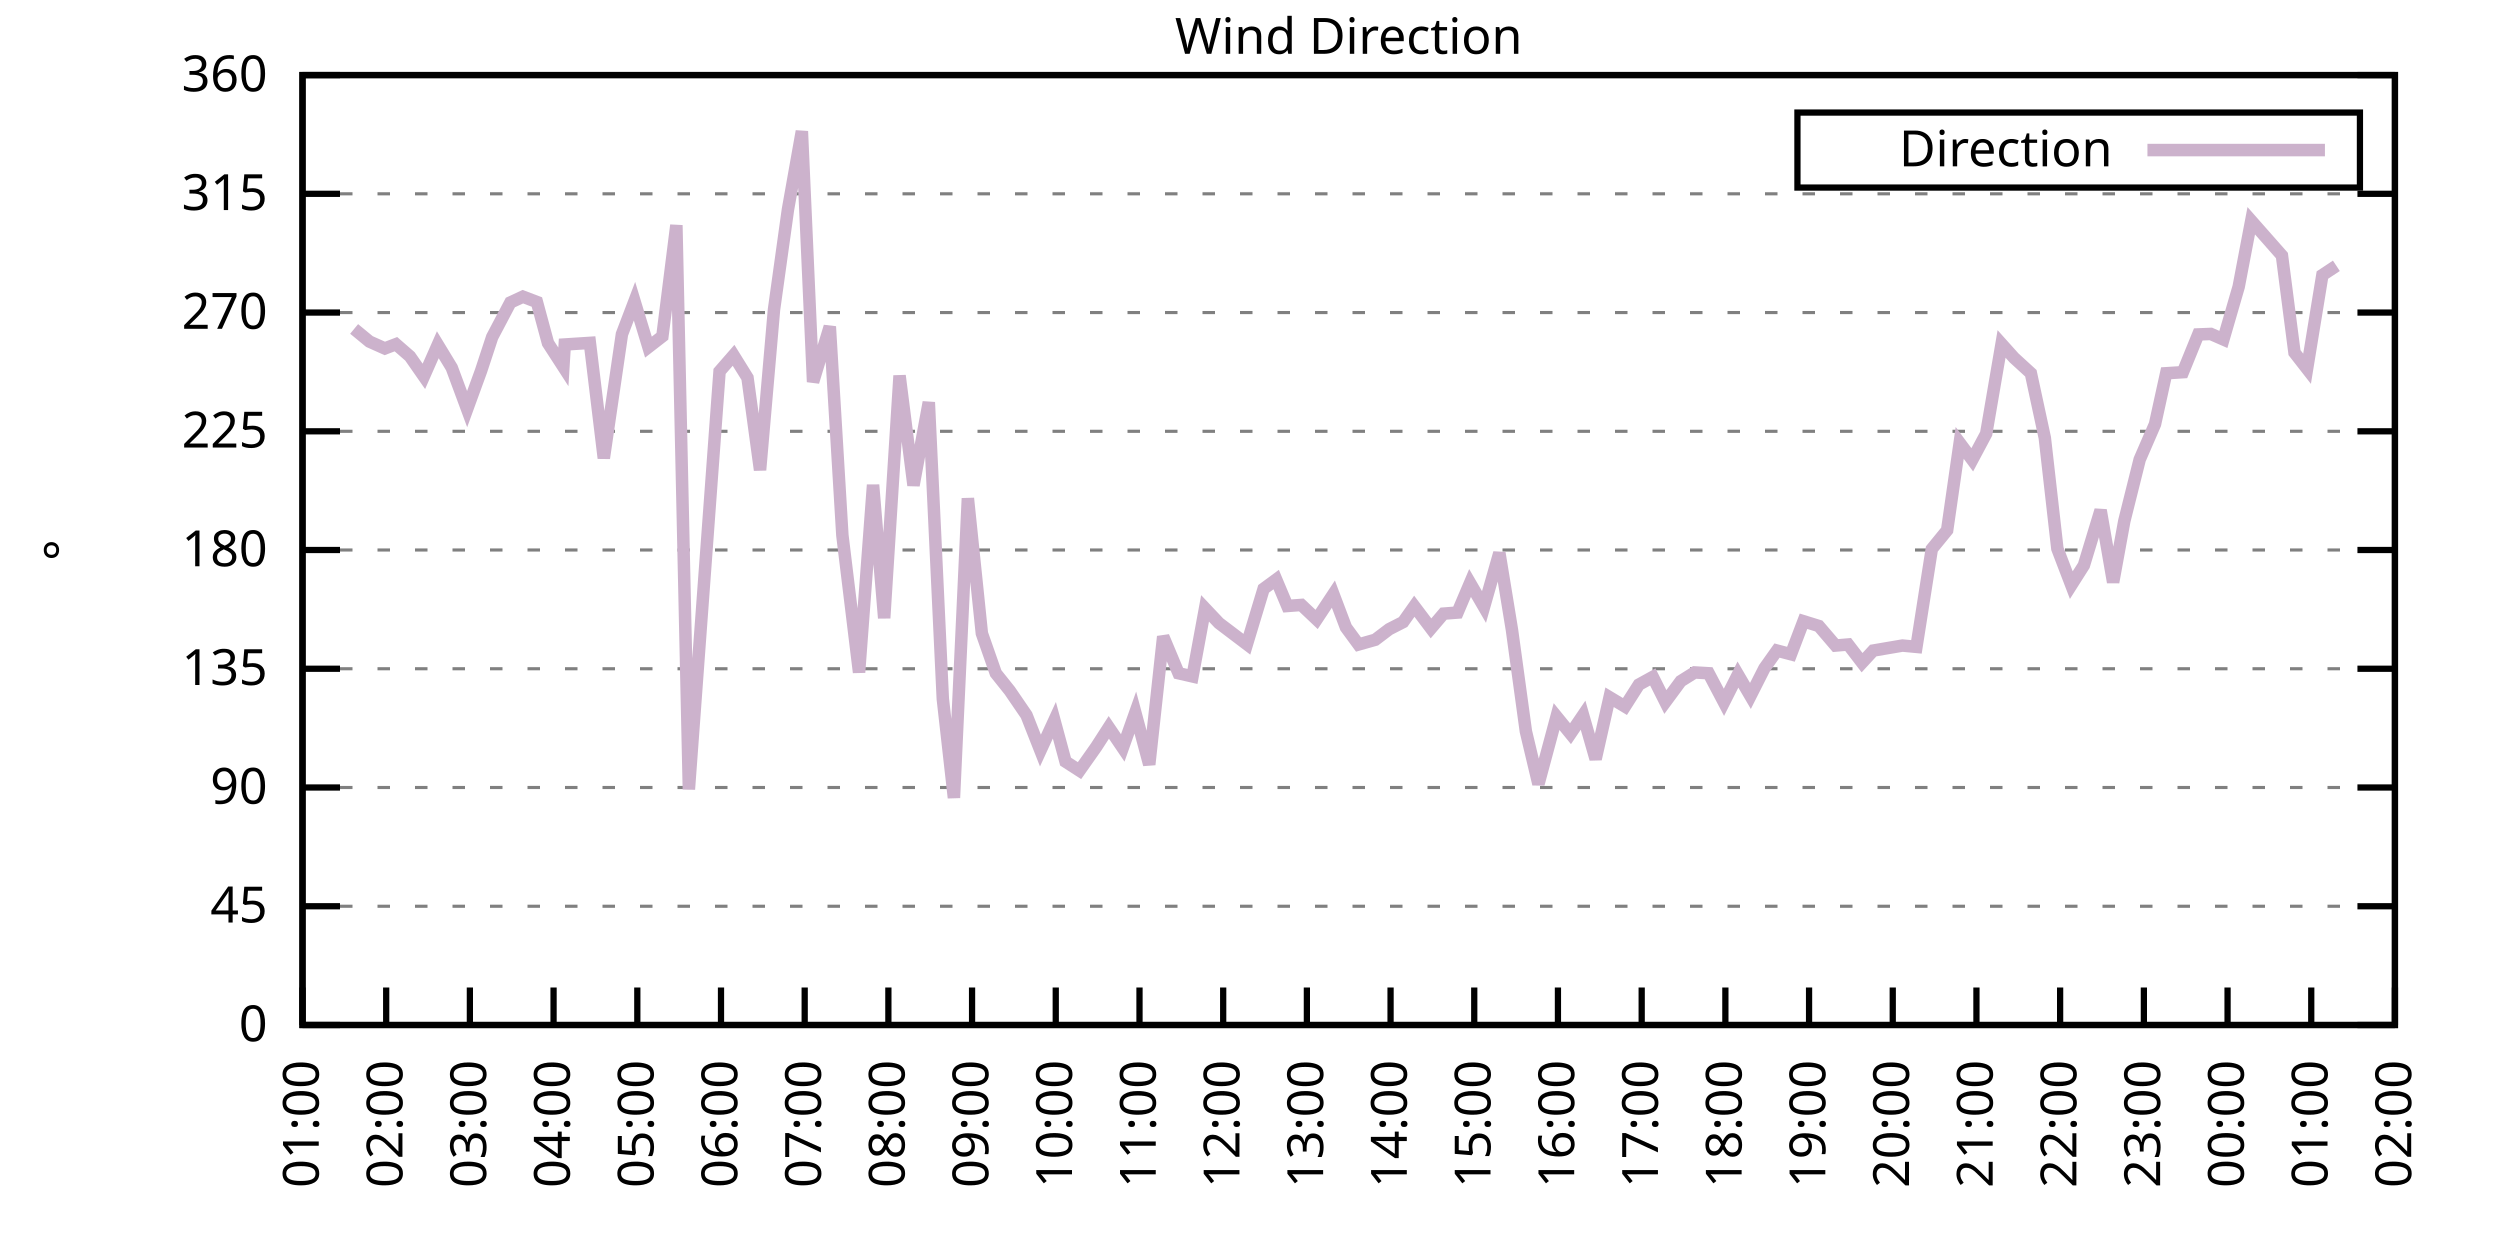
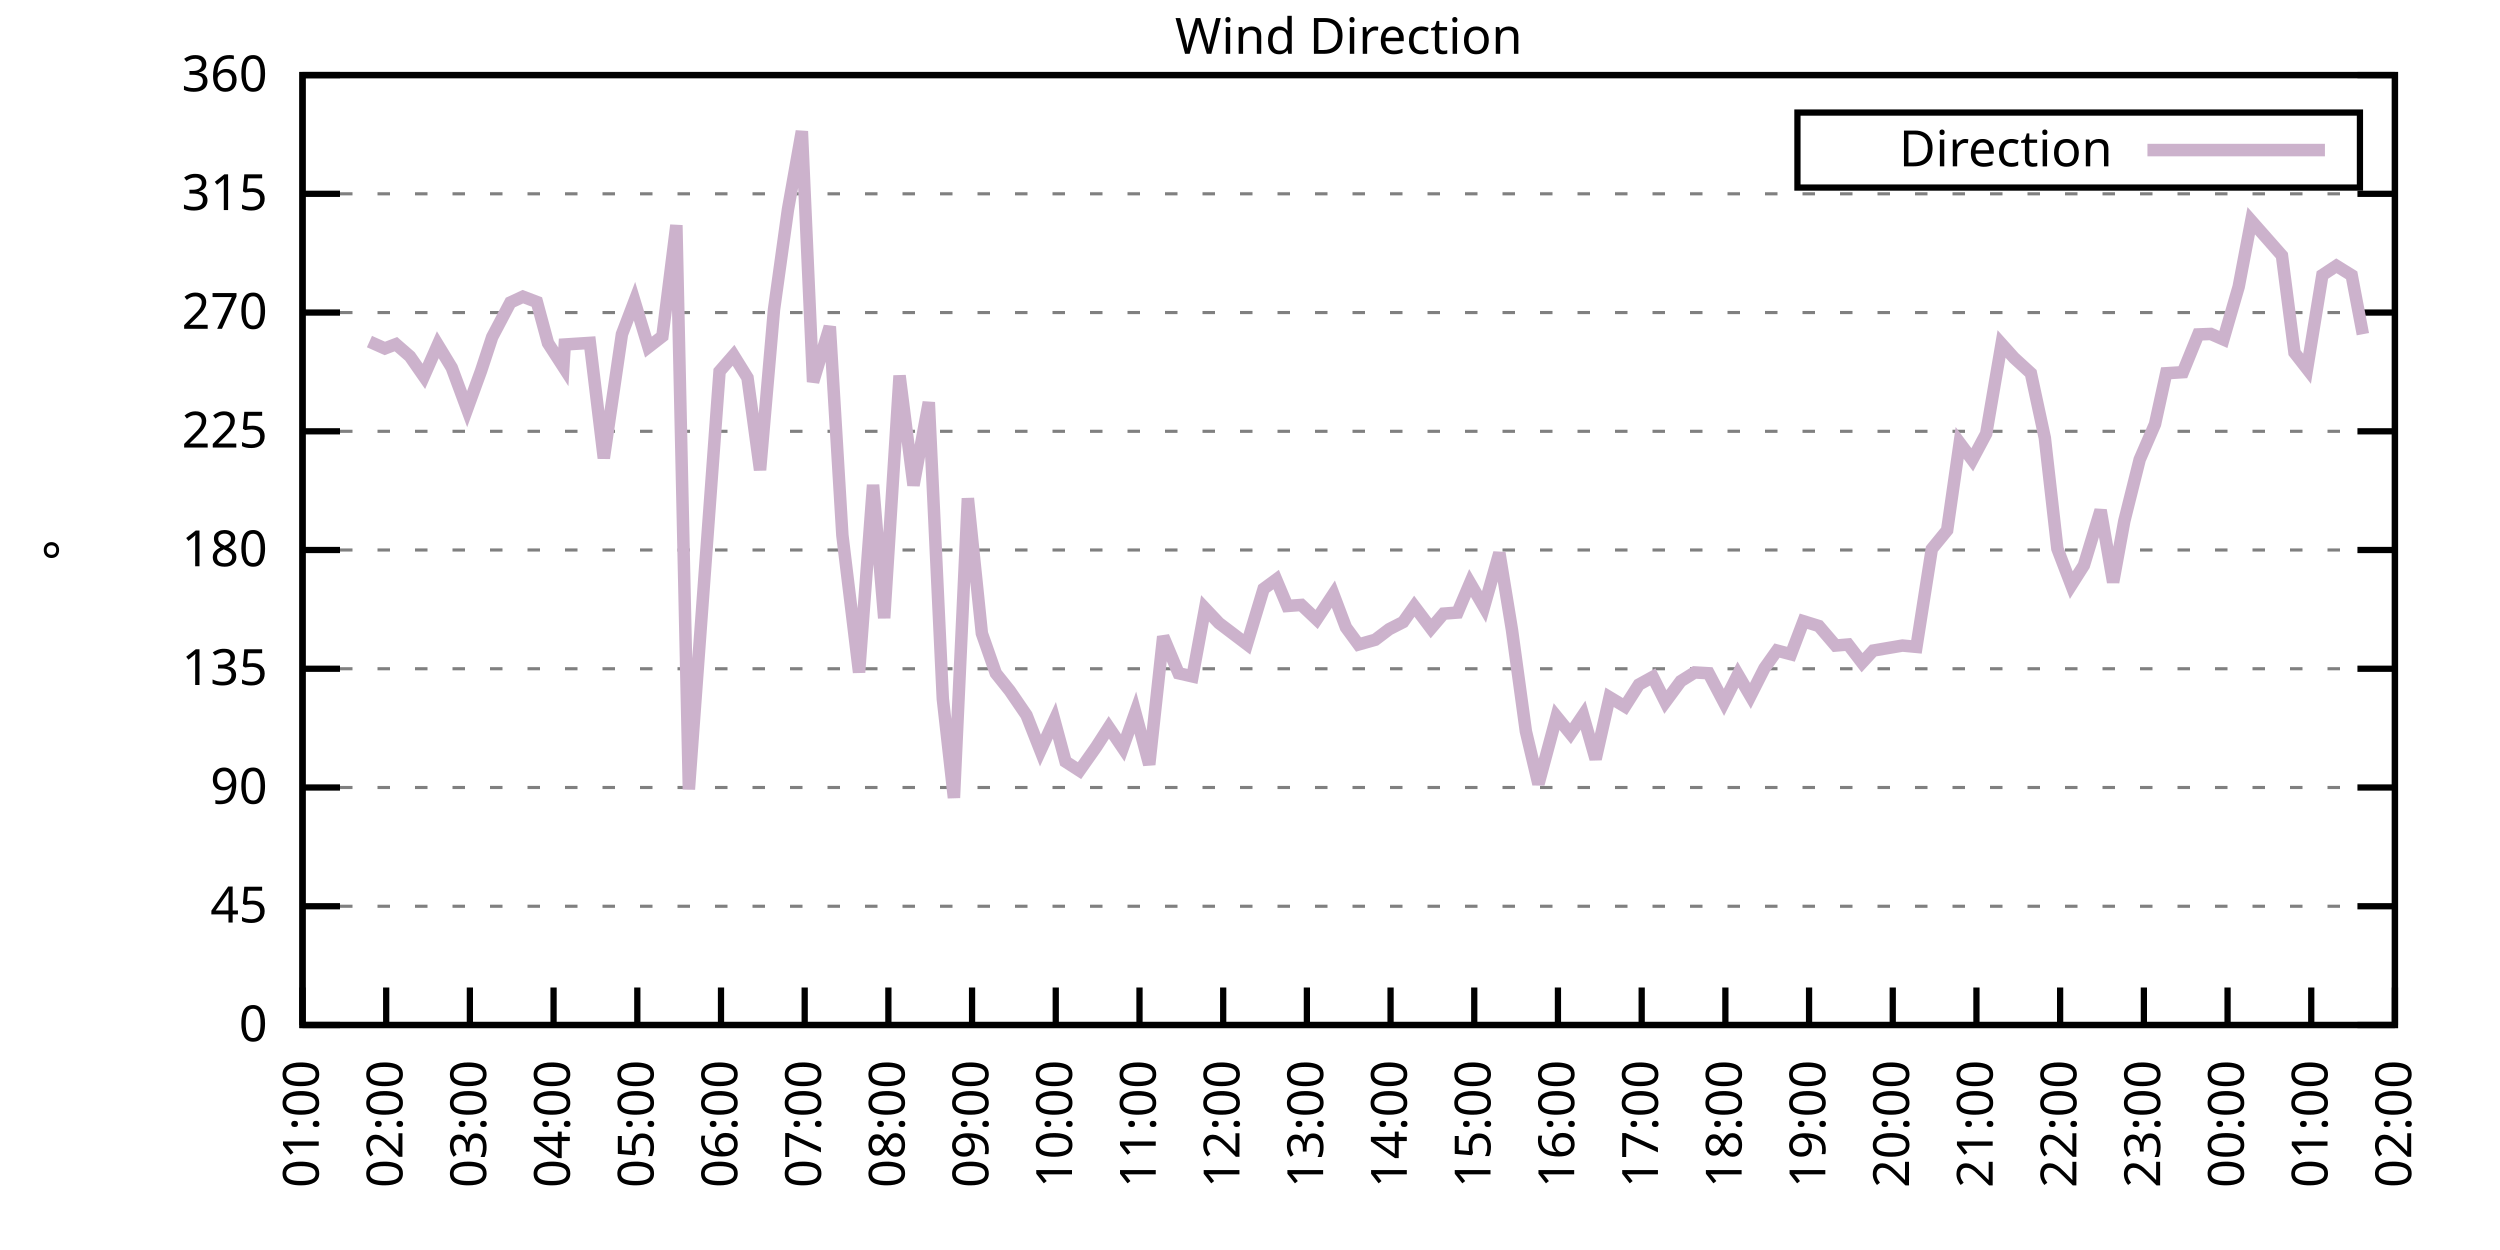
<svg xmlns="http://www.w3.org/2000/svg" xmlns:xlink="http://www.w3.org/1999/xlink" width="400" height="200" viewBox="0 0 400 200">
  <g id="gnuplot_canvas">
    <rect x="0" y="0" width="400" height="200" fill="none" />
    <defs>
      <circle id="gpDot" r="0.5" stroke-width="0.5" stroke="currentColor" />
      <path id="gpPt0" stroke-width="0.333" stroke="currentColor" d="M-1,0 h2 M0,-1 v2" />
      <path id="gpPt1" stroke-width="0.333" stroke="currentColor" d="M-1,-1 L1,1 M1,-1 L-1,1" />
      <path id="gpPt2" stroke-width="0.333" stroke="currentColor" d="M-1,0 L1,0 M0,-1 L0,1 M-1,-1 L1,1 M-1,1 L1,-1" />
      <rect id="gpPt3" stroke-width="0.333" stroke="currentColor" x="-1" y="-1" width="2" height="2" />
      <rect id="gpPt4" stroke-width="0.333" stroke="currentColor" fill="currentColor" x="-1" y="-1" width="2" height="2" />
      <circle id="gpPt5" stroke-width="0.333" stroke="currentColor" cx="0" cy="0" r="1" />
      <use xlink:href="#gpPt5" id="gpPt6" fill="currentColor" stroke="none" />
      <path id="gpPt7" stroke-width="0.333" stroke="currentColor" d="M0,-1.33 L-1.33,0.67 L1.33,0.67 z" />
      <use xlink:href="#gpPt7" id="gpPt8" fill="currentColor" stroke="none" />
      <use xlink:href="#gpPt7" id="gpPt9" stroke="currentColor" transform="rotate(180)" />
      <use xlink:href="#gpPt9" id="gpPt10" fill="currentColor" stroke="none" />
      <use xlink:href="#gpPt3" id="gpPt11" stroke="currentColor" transform="rotate(45)" />
      <use xlink:href="#gpPt11" id="gpPt12" fill="currentColor" stroke="none" />
      <path id="gpPt13" stroke-width="0.333" stroke="currentColor" d="M0,1.330 L1.265,0.411 L0.782,-1.067 L-0.782,-1.076 L-1.265,0.411 z" />
      <use xlink:href="#gpPt13" id="gpPt14" fill="currentColor" stroke="none" />
      <filter id="textbox" filterUnits="objectBoundingBox" x="0" y="0" height="1" width="1">
        <feFlood flood-color="white" flood-opacity="1" result="bgnd" />
        <feComposite in="SourceGraphic" in2="bgnd" operator="atop" />
      </filter>
      <filter id="greybox" filterUnits="objectBoundingBox" x="0" y="0" height="1" width="1">
        <feFlood flood-color="lightgrey" flood-opacity="1" result="grey" />
        <feComposite in="SourceGraphic" in2="grey" operator="atop" />
      </filter>
    </defs>
    <g fill="none" color="white" stroke="currentColor" stroke-width="1.00" stroke-linecap="butt" stroke-linejoin="miter">
</g>
    <g fill="none" color="black" stroke="currentColor" stroke-width="1.00" stroke-linecap="butt" stroke-linejoin="miter">
      <g stroke="none" shape-rendering="crispEdges">
        <polygon fill="rgb(255, 255, 255)" points="48.40,164.00 383.18,164.00 383.18,12.02 48.40,12.02 " />
      </g>
    </g>
    <g fill="none" color="black" stroke="currentColor" stroke-width="1.00" stroke-linecap="butt" stroke-linejoin="miter">
</g>
    <g fill="none" color="black" stroke="black" stroke-width="0.50" stroke-linecap="butt" stroke-linejoin="miter">
</g>
    <g fill="none" color="gray" stroke="currentColor" stroke-width="0.50" stroke-linecap="butt" stroke-linejoin="miter">
      <path stroke="gray" stroke-dasharray="2,4" class="gridline" d="M48.40,164.00 L383.19,164.00  " />
    </g>
    <g fill="none" color="gray" stroke="gray" stroke-width="1.00" stroke-linecap="butt" stroke-linejoin="miter">
</g>
    <g fill="none" color="black" stroke="currentColor" stroke-width="1.00" stroke-linecap="butt" stroke-linejoin="miter">
      <path stroke="black" d="M48.40,164.00 L54.40,164.00 M383.19,164.00 L377.19,164.00  " />
      <g transform="translate(42.80,166.60)" stroke="none" fill="black" font-family="Sans" font-size="8.00" text-anchor="end">
        <text>
          <tspan font-family="Sans"> 0</tspan>
        </text>
      </g>
    </g>
    <g fill="none" color="black" stroke="currentColor" stroke-width="1.00" stroke-linecap="butt" stroke-linejoin="miter">
</g>
    <g fill="none" color="black" stroke="black" stroke-width="0.50" stroke-linecap="butt" stroke-linejoin="miter">
</g>
    <g fill="none" color="gray" stroke="currentColor" stroke-width="0.50" stroke-linecap="butt" stroke-linejoin="miter">
      <path stroke="gray" stroke-dasharray="2,4" class="gridline" d="M48.40,145.00 L383.19,145.00  " />
    </g>
    <g fill="none" color="gray" stroke="gray" stroke-width="1.00" stroke-linecap="butt" stroke-linejoin="miter">
</g>
    <g fill="none" color="black" stroke="currentColor" stroke-width="1.00" stroke-linecap="butt" stroke-linejoin="miter">
      <path stroke="black" d="M48.40,145.00 L54.40,145.00 M383.19,145.00 L377.19,145.00  " />
      <g transform="translate(42.80,147.60)" stroke="none" fill="black" font-family="Sans" font-size="8.00" text-anchor="end">
        <text>
          <tspan font-family="Sans"> 45</tspan>
        </text>
      </g>
    </g>
    <g fill="none" color="black" stroke="currentColor" stroke-width="1.00" stroke-linecap="butt" stroke-linejoin="miter">
</g>
    <g fill="none" color="black" stroke="black" stroke-width="0.50" stroke-linecap="butt" stroke-linejoin="miter">
</g>
    <g fill="none" color="gray" stroke="currentColor" stroke-width="0.50" stroke-linecap="butt" stroke-linejoin="miter">
      <path stroke="gray" stroke-dasharray="2,4" class="gridline" d="M48.40,126.00 L383.19,126.00  " />
    </g>
    <g fill="none" color="gray" stroke="gray" stroke-width="1.00" stroke-linecap="butt" stroke-linejoin="miter">
</g>
    <g fill="none" color="black" stroke="currentColor" stroke-width="1.00" stroke-linecap="butt" stroke-linejoin="miter">
      <path stroke="black" d="M48.40,126.00 L54.40,126.00 M383.19,126.00 L377.19,126.00  " />
      <g transform="translate(42.80,128.60)" stroke="none" fill="black" font-family="Sans" font-size="8.00" text-anchor="end">
        <text>
          <tspan font-family="Sans"> 90</tspan>
        </text>
      </g>
    </g>
    <g fill="none" color="black" stroke="currentColor" stroke-width="1.00" stroke-linecap="butt" stroke-linejoin="miter">
</g>
    <g fill="none" color="black" stroke="black" stroke-width="0.50" stroke-linecap="butt" stroke-linejoin="miter">
</g>
    <g fill="none" color="gray" stroke="currentColor" stroke-width="0.50" stroke-linecap="butt" stroke-linejoin="miter">
      <path stroke="gray" stroke-dasharray="2,4" class="gridline" d="M48.40,107.00 L383.19,107.00  " />
    </g>
    <g fill="none" color="gray" stroke="gray" stroke-width="1.00" stroke-linecap="butt" stroke-linejoin="miter">
</g>
    <g fill="none" color="black" stroke="currentColor" stroke-width="1.00" stroke-linecap="butt" stroke-linejoin="miter">
      <path stroke="black" d="M48.40,107.00 L54.40,107.00 M383.19,107.00 L377.19,107.00  " />
      <g transform="translate(42.80,109.60)" stroke="none" fill="black" font-family="Sans" font-size="8.00" text-anchor="end">
        <text>
          <tspan font-family="Sans"> 135</tspan>
        </text>
      </g>
    </g>
    <g fill="none" color="black" stroke="currentColor" stroke-width="1.00" stroke-linecap="butt" stroke-linejoin="miter">
</g>
    <g fill="none" color="black" stroke="black" stroke-width="0.50" stroke-linecap="butt" stroke-linejoin="miter">
</g>
    <g fill="none" color="gray" stroke="currentColor" stroke-width="0.50" stroke-linecap="butt" stroke-linejoin="miter">
      <path stroke="gray" stroke-dasharray="2,4" class="gridline" d="M48.40,88.00 L383.19,88.00  " />
    </g>
    <g fill="none" color="gray" stroke="gray" stroke-width="1.00" stroke-linecap="butt" stroke-linejoin="miter">
</g>
    <g fill="none" color="black" stroke="currentColor" stroke-width="1.00" stroke-linecap="butt" stroke-linejoin="miter">
      <path stroke="black" d="M48.40,88.00 L54.40,88.00 M383.19,88.00 L377.19,88.00  " />
      <g transform="translate(42.80,90.60)" stroke="none" fill="black" font-family="Sans" font-size="8.00" text-anchor="end">
        <text>
          <tspan font-family="Sans"> 180</tspan>
        </text>
      </g>
    </g>
    <g fill="none" color="black" stroke="currentColor" stroke-width="1.00" stroke-linecap="butt" stroke-linejoin="miter">
</g>
    <g fill="none" color="black" stroke="black" stroke-width="0.50" stroke-linecap="butt" stroke-linejoin="miter">
</g>
    <g fill="none" color="gray" stroke="currentColor" stroke-width="0.50" stroke-linecap="butt" stroke-linejoin="miter">
      <path stroke="gray" stroke-dasharray="2,4" class="gridline" d="M48.40,69.01 L383.19,69.01  " />
    </g>
    <g fill="none" color="gray" stroke="gray" stroke-width="1.00" stroke-linecap="butt" stroke-linejoin="miter">
</g>
    <g fill="none" color="black" stroke="currentColor" stroke-width="1.00" stroke-linecap="butt" stroke-linejoin="miter">
      <path stroke="black" d="M48.40,69.01 L54.40,69.01 M383.19,69.01 L377.19,69.01  " />
      <g transform="translate(42.80,71.61)" stroke="none" fill="black" font-family="Sans" font-size="8.00" text-anchor="end">
        <text>
          <tspan font-family="Sans"> 225</tspan>
        </text>
      </g>
    </g>
    <g fill="none" color="black" stroke="currentColor" stroke-width="1.00" stroke-linecap="butt" stroke-linejoin="miter">
</g>
    <g fill="none" color="black" stroke="black" stroke-width="0.50" stroke-linecap="butt" stroke-linejoin="miter">
</g>
    <g fill="none" color="gray" stroke="currentColor" stroke-width="0.50" stroke-linecap="butt" stroke-linejoin="miter">
      <path stroke="gray" stroke-dasharray="2,4" class="gridline" d="M48.40,50.01 L383.19,50.01  " />
    </g>
    <g fill="none" color="gray" stroke="gray" stroke-width="1.00" stroke-linecap="butt" stroke-linejoin="miter">
</g>
    <g fill="none" color="black" stroke="currentColor" stroke-width="1.00" stroke-linecap="butt" stroke-linejoin="miter">
      <path stroke="black" d="M48.40,50.01 L54.40,50.01 M383.19,50.01 L377.19,50.01  " />
      <g transform="translate(42.80,52.61)" stroke="none" fill="black" font-family="Sans" font-size="8.00" text-anchor="end">
        <text>
          <tspan font-family="Sans"> 270</tspan>
        </text>
      </g>
    </g>
    <g fill="none" color="black" stroke="currentColor" stroke-width="1.00" stroke-linecap="butt" stroke-linejoin="miter">
</g>
    <g fill="none" color="black" stroke="black" stroke-width="0.50" stroke-linecap="butt" stroke-linejoin="miter">
</g>
    <g fill="none" color="gray" stroke="currentColor" stroke-width="0.50" stroke-linecap="butt" stroke-linejoin="miter">
      <path stroke="gray" stroke-dasharray="2,4" class="gridline" d="M48.40,31.01 L383.19,31.01  " />
    </g>
    <g fill="none" color="gray" stroke="gray" stroke-width="1.00" stroke-linecap="butt" stroke-linejoin="miter">
</g>
    <g fill="none" color="black" stroke="currentColor" stroke-width="1.00" stroke-linecap="butt" stroke-linejoin="miter">
      <path stroke="black" d="M48.40,31.01 L54.40,31.01 M383.19,31.01 L377.19,31.01  " />
      <g transform="translate(42.80,33.61)" stroke="none" fill="black" font-family="Sans" font-size="8.00" text-anchor="end">
        <text>
          <tspan font-family="Sans"> 315</tspan>
        </text>
      </g>
    </g>
    <g fill="none" color="black" stroke="currentColor" stroke-width="1.00" stroke-linecap="butt" stroke-linejoin="miter">
</g>
    <g fill="none" color="black" stroke="black" stroke-width="0.50" stroke-linecap="butt" stroke-linejoin="miter">
</g>
    <g fill="none" color="gray" stroke="currentColor" stroke-width="0.50" stroke-linecap="butt" stroke-linejoin="miter">
      <path stroke="gray" stroke-dasharray="2,4" class="gridline" d="M48.40,12.01 L383.19,12.01  " />
    </g>
    <g fill="none" color="gray" stroke="gray" stroke-width="1.00" stroke-linecap="butt" stroke-linejoin="miter">
</g>
    <g fill="none" color="black" stroke="currentColor" stroke-width="1.00" stroke-linecap="butt" stroke-linejoin="miter">
      <path stroke="black" d="M48.40,12.01 L54.40,12.01 M383.19,12.01 L377.19,12.01  " />
      <g transform="translate(42.80,14.61)" stroke="none" fill="black" font-family="Sans" font-size="8.00" text-anchor="end">
        <text>
          <tspan font-family="Sans"> 360</tspan>
        </text>
      </g>
    </g>
    <g fill="none" color="black" stroke="currentColor" stroke-width="1.00" stroke-linecap="butt" stroke-linejoin="miter">
      <path stroke="black" d="M48.40,164.00 L48.40,158.00  " />
      <g transform="translate(51.00,169.60) rotate(270.00)" stroke="none" fill="black" font-family="Sans" font-size="8.00" text-anchor="end">
        <text>
          <tspan font-family="Sans">01:00</tspan>
        </text>
      </g>
    </g>
    <g fill="none" color="black" stroke="currentColor" stroke-width="1.00" stroke-linecap="butt" stroke-linejoin="miter">
      <path stroke="black" d="M61.79,164.00 L61.79,158.00  " />
      <g transform="translate(64.39,169.60) rotate(270.00)" stroke="none" fill="black" font-family="Sans" font-size="8.00" text-anchor="end">
        <text>
          <tspan font-family="Sans">02:00</tspan>
        </text>
      </g>
    </g>
    <g fill="none" color="black" stroke="currentColor" stroke-width="1.00" stroke-linecap="butt" stroke-linejoin="miter">
      <path stroke="black" d="M75.18,164.00 L75.18,158.00  " />
      <g transform="translate(77.78,169.60) rotate(270.00)" stroke="none" fill="black" font-family="Sans" font-size="8.00" text-anchor="end">
        <text>
          <tspan font-family="Sans">03:00</tspan>
        </text>
      </g>
    </g>
    <g fill="none" color="black" stroke="currentColor" stroke-width="1.00" stroke-linecap="butt" stroke-linejoin="miter">
      <path stroke="black" d="M88.57,164.00 L88.57,158.00  " />
      <g transform="translate(91.17,169.60) rotate(270.00)" stroke="none" fill="black" font-family="Sans" font-size="8.00" text-anchor="end">
        <text>
          <tspan font-family="Sans">04:00</tspan>
        </text>
      </g>
    </g>
    <g fill="none" color="black" stroke="currentColor" stroke-width="1.00" stroke-linecap="butt" stroke-linejoin="miter">
      <path stroke="black" d="M101.97,164.00 L101.97,158.00  " />
      <g transform="translate(104.57,169.60) rotate(270.00)" stroke="none" fill="black" font-family="Sans" font-size="8.00" text-anchor="end">
        <text>
          <tspan font-family="Sans">05:00</tspan>
        </text>
      </g>
    </g>
    <g fill="none" color="black" stroke="currentColor" stroke-width="1.00" stroke-linecap="butt" stroke-linejoin="miter">
      <path stroke="black" d="M115.36,164.00 L115.36,158.00  " />
      <g transform="translate(117.96,169.60) rotate(270.00)" stroke="none" fill="black" font-family="Sans" font-size="8.00" text-anchor="end">
        <text>
          <tspan font-family="Sans">06:00</tspan>
        </text>
      </g>
    </g>
    <g fill="none" color="black" stroke="currentColor" stroke-width="1.00" stroke-linecap="butt" stroke-linejoin="miter">
      <path stroke="black" d="M128.75,164.00 L128.75,158.00  " />
      <g transform="translate(131.35,169.60) rotate(270.00)" stroke="none" fill="black" font-family="Sans" font-size="8.00" text-anchor="end">
        <text>
          <tspan font-family="Sans">07:00</tspan>
        </text>
      </g>
    </g>
    <g fill="none" color="black" stroke="currentColor" stroke-width="1.00" stroke-linecap="butt" stroke-linejoin="miter">
      <path stroke="black" d="M142.14,164.00 L142.14,158.00  " />
      <g transform="translate(144.74,169.60) rotate(270.00)" stroke="none" fill="black" font-family="Sans" font-size="8.00" text-anchor="end">
        <text>
          <tspan font-family="Sans">08:00</tspan>
        </text>
      </g>
    </g>
    <g fill="none" color="black" stroke="currentColor" stroke-width="1.00" stroke-linecap="butt" stroke-linejoin="miter">
      <path stroke="black" d="M155.53,164.00 L155.53,158.00  " />
      <g transform="translate(158.13,169.60) rotate(270.00)" stroke="none" fill="black" font-family="Sans" font-size="8.00" text-anchor="end">
        <text>
          <tspan font-family="Sans">09:00</tspan>
        </text>
      </g>
    </g>
    <g fill="none" color="black" stroke="currentColor" stroke-width="1.00" stroke-linecap="butt" stroke-linejoin="miter">
      <path stroke="black" d="M168.92,164.00 L168.92,158.00  " />
      <g transform="translate(171.52,169.60) rotate(270.00)" stroke="none" fill="black" font-family="Sans" font-size="8.00" text-anchor="end">
        <text>
          <tspan font-family="Sans">10:00</tspan>
        </text>
      </g>
    </g>
    <g fill="none" color="black" stroke="currentColor" stroke-width="1.00" stroke-linecap="butt" stroke-linejoin="miter">
      <path stroke="black" d="M182.32,164.00 L182.32,158.00  " />
      <g transform="translate(184.92,169.60) rotate(270.00)" stroke="none" fill="black" font-family="Sans" font-size="8.00" text-anchor="end">
        <text>
          <tspan font-family="Sans">11:00</tspan>
        </text>
      </g>
    </g>
    <g fill="none" color="black" stroke="currentColor" stroke-width="1.00" stroke-linecap="butt" stroke-linejoin="miter">
      <path stroke="black" d="M195.71,164.00 L195.71,158.00  " />
      <g transform="translate(198.31,169.60) rotate(270.00)" stroke="none" fill="black" font-family="Sans" font-size="8.00" text-anchor="end">
        <text>
          <tspan font-family="Sans">12:00</tspan>
        </text>
      </g>
    </g>
    <g fill="none" color="black" stroke="currentColor" stroke-width="1.00" stroke-linecap="butt" stroke-linejoin="miter">
      <path stroke="black" d="M209.10,164.00 L209.10,158.00  " />
      <g transform="translate(211.70,169.60) rotate(270.00)" stroke="none" fill="black" font-family="Sans" font-size="8.00" text-anchor="end">
        <text>
          <tspan font-family="Sans">13:00</tspan>
        </text>
      </g>
    </g>
    <g fill="none" color="black" stroke="currentColor" stroke-width="1.00" stroke-linecap="butt" stroke-linejoin="miter">
      <path stroke="black" d="M222.49,164.00 L222.49,158.00  " />
      <g transform="translate(225.09,169.60) rotate(270.00)" stroke="none" fill="black" font-family="Sans" font-size="8.00" text-anchor="end">
        <text>
          <tspan font-family="Sans">14:00</tspan>
        </text>
      </g>
    </g>
    <g fill="none" color="black" stroke="currentColor" stroke-width="1.00" stroke-linecap="butt" stroke-linejoin="miter">
      <path stroke="black" d="M235.88,164.00 L235.88,158.00  " />
      <g transform="translate(238.48,169.60) rotate(270.00)" stroke="none" fill="black" font-family="Sans" font-size="8.00" text-anchor="end">
        <text>
          <tspan font-family="Sans">15:00</tspan>
        </text>
      </g>
    </g>
    <g fill="none" color="black" stroke="currentColor" stroke-width="1.00" stroke-linecap="butt" stroke-linejoin="miter">
      <path stroke="black" d="M249.27,164.00 L249.27,158.00  " />
      <g transform="translate(251.87,169.60) rotate(270.00)" stroke="none" fill="black" font-family="Sans" font-size="8.00" text-anchor="end">
        <text>
          <tspan font-family="Sans">16:00</tspan>
        </text>
      </g>
    </g>
    <g fill="none" color="black" stroke="currentColor" stroke-width="1.00" stroke-linecap="butt" stroke-linejoin="miter">
      <path stroke="black" d="M262.67,164.00 L262.67,158.00  " />
      <g transform="translate(265.27,169.60) rotate(270.00)" stroke="none" fill="black" font-family="Sans" font-size="8.00" text-anchor="end">
        <text>
          <tspan font-family="Sans">17:00</tspan>
        </text>
      </g>
    </g>
    <g fill="none" color="black" stroke="currentColor" stroke-width="1.00" stroke-linecap="butt" stroke-linejoin="miter">
      <path stroke="black" d="M276.06,164.00 L276.06,158.00  " />
      <g transform="translate(278.66,169.60) rotate(270.00)" stroke="none" fill="black" font-family="Sans" font-size="8.00" text-anchor="end">
        <text>
          <tspan font-family="Sans">18:00</tspan>
        </text>
      </g>
    </g>
    <g fill="none" color="black" stroke="currentColor" stroke-width="1.00" stroke-linecap="butt" stroke-linejoin="miter">
      <path stroke="black" d="M289.45,164.00 L289.45,158.00  " />
      <g transform="translate(292.05,169.60) rotate(270.00)" stroke="none" fill="black" font-family="Sans" font-size="8.00" text-anchor="end">
        <text>
          <tspan font-family="Sans">19:00</tspan>
        </text>
      </g>
    </g>
    <g fill="none" color="black" stroke="currentColor" stroke-width="1.00" stroke-linecap="butt" stroke-linejoin="miter">
      <path stroke="black" d="M302.84,164.00 L302.84,158.00  " />
      <g transform="translate(305.44,169.60) rotate(270.00)" stroke="none" fill="black" font-family="Sans" font-size="8.00" text-anchor="end">
        <text>
          <tspan font-family="Sans">20:00</tspan>
        </text>
      </g>
    </g>
    <g fill="none" color="black" stroke="currentColor" stroke-width="1.00" stroke-linecap="butt" stroke-linejoin="miter">
      <path stroke="black" d="M316.23,164.00 L316.23,158.00  " />
      <g transform="translate(318.83,169.60) rotate(270.00)" stroke="none" fill="black" font-family="Sans" font-size="8.00" text-anchor="end">
        <text>
          <tspan font-family="Sans">21:00</tspan>
        </text>
      </g>
    </g>
    <g fill="none" color="black" stroke="currentColor" stroke-width="1.00" stroke-linecap="butt" stroke-linejoin="miter">
      <path stroke="black" d="M329.62,164.00 L329.62,158.00  " />
      <g transform="translate(332.22,169.60) rotate(270.00)" stroke="none" fill="black" font-family="Sans" font-size="8.00" text-anchor="end">
        <text>
          <tspan font-family="Sans">22:00</tspan>
        </text>
      </g>
    </g>
    <g fill="none" color="black" stroke="currentColor" stroke-width="1.00" stroke-linecap="butt" stroke-linejoin="miter">
      <path stroke="black" d="M343.02,164.00 L343.02,158.00  " />
      <g transform="translate(345.62,169.60) rotate(270.00)" stroke="none" fill="black" font-family="Sans" font-size="8.00" text-anchor="end">
        <text>
          <tspan font-family="Sans">23:00</tspan>
        </text>
      </g>
    </g>
    <g fill="none" color="black" stroke="currentColor" stroke-width="1.00" stroke-linecap="butt" stroke-linejoin="miter">
      <path stroke="black" d="M356.41,164.00 L356.41,158.00  " />
      <g transform="translate(359.01,169.60) rotate(270.00)" stroke="none" fill="black" font-family="Sans" font-size="8.00" text-anchor="end">
        <text>
          <tspan font-family="Sans">00:00</tspan>
        </text>
      </g>
    </g>
    <g fill="none" color="black" stroke="currentColor" stroke-width="1.00" stroke-linecap="butt" stroke-linejoin="miter">
      <path stroke="black" d="M369.80,164.00 L369.80,158.00  " />
      <g transform="translate(372.40,169.60) rotate(270.00)" stroke="none" fill="black" font-family="Sans" font-size="8.00" text-anchor="end">
        <text>
          <tspan font-family="Sans">01:00</tspan>
        </text>
      </g>
    </g>
    <g fill="none" color="black" stroke="currentColor" stroke-width="1.00" stroke-linecap="butt" stroke-linejoin="miter">
      <path stroke="black" d="M383.19,164.00 L383.19,158.00  " />
      <g transform="translate(385.79,169.60) rotate(270.00)" stroke="none" fill="black" font-family="Sans" font-size="8.00" text-anchor="end">
        <text>
          <tspan font-family="Sans">02:00</tspan>
        </text>
      </g>
    </g>
    <g fill="none" color="black" stroke="currentColor" stroke-width="1.00" stroke-linecap="butt" stroke-linejoin="miter">
</g>
    <g fill="none" color="black" stroke="currentColor" stroke-width="1.00" stroke-linecap="butt" stroke-linejoin="miter">
      <path stroke="black" d="M48.40,12.01 L48.40,164.00 L383.19,164.00 L383.19,12.01 L48.40,12.01 Z  " />
    </g>
    <g fill="none" color="black" stroke="currentColor" stroke-width="1.00" stroke-linecap="butt" stroke-linejoin="miter">
</g>
    <g fill="none" color="black" stroke="currentColor" stroke-width="1.00" stroke-linecap="butt" stroke-linejoin="miter">
      <path stroke="black" d="M287.59,30.01 L287.59,18.01 L377.59,18.01 L377.59,30.01 L287.59,30.01 Z  " />
    </g>
    <g id="Wind_direction_plot_1">
      <g fill="none" color="white" stroke="black" stroke-width="2.00" stroke-linecap="butt" stroke-linejoin="miter">
</g>
      <g fill="none" color="black" stroke="currentColor" stroke-width="2.00" stroke-linecap="butt" stroke-linejoin="miter">
        <g transform="translate(337.99,26.61)" stroke="none" fill="black" font-family="Sans" font-size="8.00" text-anchor="end">
          <text>
            <tspan font-family="Sans">Direction</tspan>
          </text>
        </g>
      </g>
      <g fill="none" color="black" stroke="currentColor" stroke-width="2.00" stroke-linecap="butt" stroke-linejoin="miter">
-         <path stroke="rgb(204, 178, 204)" d="M343.59,24.01 L371.99,24.01 M56.66,52.63 L59.11,54.65 L61.57,55.75 L63.35,55.07 L65.59,57.02 L67.82,60.22   L70.05,55.16 L72.28,58.83 L74.74,65.46 L76.97,59.34 L78.75,53.93 L81.66,48.40 L83.66,47.47 L85.90,48.32   L87.68,54.90 L90.14,58.70 L90.36,55.12 L94.38,54.86 L96.61,73.31 L99.51,53.47 L101.52,48.19 L103.75,55.54   L105.98,53.81 L108.22,36.03 L110.22,126.30 L115.13,59.42 L117.37,56.85 L119.60,60.44 L121.61,75.21 L123.84,49.54   L126.07,33.54 L128.30,21.00 L130.09,61.11 L132.77,52.25 L134.78,85.64 L137.45,107.59 L139.69,77.58 L141.47,98.90   L143.93,60.10 L146.16,77.66 L148.61,64.36 L150.85,111.82 L152.63,127.65 L154.86,79.73 L157.10,101.35 L159.33,107.72   L161.56,110.51 L164.24,114.43 L166.47,120.09 L168.70,115.24 L170.49,121.86 L172.72,123.30 L175.40,119.50 L177.41,116.38   L179.64,119.67 L181.65,114.01 L183.88,122.33 L186.11,101.85 L188.57,107.72 L190.80,108.23 L192.81,97.34 L195.04,99.70   L197.27,101.39 L199.50,103.08 L202.18,94.21 L204.19,92.73 L205.97,96.96 L208.21,96.79 L210.66,99.11 L213.34,95.06   L215.35,100.38 L217.36,103.12 L220.04,102.36 L222.27,100.67 L224.50,99.53 L226.29,97.00 L228.96,100.54 L230.97,98.18   L233.20,98.01 L235.21,93.28 L237.44,97.12 L239.90,88.47 L241.91,100.76 L244.14,117.01 L246.15,125.45 L249.05,114.65   L251.28,117.39 L253.29,114.43 L255.30,121.44 L257.53,111.56 L259.99,113.04 L262.22,109.54 L264.45,108.31 L266.46,112.32   L268.92,108.99 L271.15,107.59 L273.38,107.72 L275.83,112.37 L278.07,107.93 L280.07,111.35 L282.31,106.92 L284.32,104.09   L286.55,104.68 L288.56,99.40 L291.01,100.16 L293.69,103.29 L295.70,103.12 L297.93,106.03 L299.72,104.09 L302.17,103.67   L304.40,103.29 L306.63,103.50 L309.09,87.84 L311.54,84.84 L313.55,70.86 L315.56,73.57 L317.79,69.39 L320.25,55.03   L322.26,57.27 L324.94,59.72 L327.17,70.06 L329.18,87.79 L331.41,93.62 L333.42,90.45 L336.10,81.63 L338.10,93.16   L339.89,83.36 L342.35,73.52 L344.80,67.87 L346.59,59.72 L349.26,59.55 L351.72,53.51 L353.73,53.43 L355.74,54.31   L358.19,45.87 L360.20,35.32 L365.11,40.89 L367.12,56.42 L369.13,59.00 L371.58,44.01 L373.82,42.53  " />
+         <path stroke="rgb(204, 178, 204)" d="M343.59,24.01 L371.99,24.01 M59.11,54.65 L61.57,55.75 L63.35,55.07 L65.59,57.02 L67.82,60.22 L70.05,55.16   L72.28,58.83 L74.74,65.46 L76.97,59.34 L78.75,53.93 L81.66,48.40 L83.66,47.47 L85.90,48.32 L87.68,54.90   L90.14,58.70 L90.36,55.12 L94.38,54.86 L96.61,73.31 L99.51,53.47 L101.52,48.19 L103.75,55.54 L105.98,53.81   L108.22,36.03 L110.22,126.30 L115.13,59.42 L117.37,56.85 L119.60,60.44 L121.61,75.21 L123.84,49.54 L126.07,33.54   L128.30,21.00 L130.09,61.11 L132.77,52.25 L134.78,85.64 L137.45,107.59 L139.69,77.58 L141.47,98.90 L143.93,60.10   L146.16,77.66 L148.61,64.36 L150.85,111.82 L152.63,127.65 L154.86,79.73 L157.10,101.35 L159.33,107.72 L161.56,110.51   L164.24,114.43 L166.47,120.09 L168.70,115.24 L170.49,121.86 L172.72,123.30 L175.40,119.50 L177.41,116.38 L179.64,119.67   L181.65,114.01 L183.88,122.33 L186.11,101.85 L188.57,107.72 L190.80,108.23 L192.81,97.34 L195.04,99.70 L197.27,101.39   L199.50,103.08 L202.18,94.21 L204.19,92.73 L205.97,96.96 L208.21,96.79 L210.66,99.11 L213.34,95.06 L215.35,100.38   L217.36,103.12 L220.04,102.36 L222.27,100.67 L224.50,99.53 L226.29,97.00 L228.96,100.54 L230.97,98.18 L233.20,98.01   L235.21,93.28 L237.44,97.12 L239.90,88.47 L241.91,100.76 L244.14,117.01 L246.15,125.45 L249.05,114.65 L251.28,117.39   L253.29,114.43 L255.30,121.44 L257.53,111.56 L259.99,113.04 L262.22,109.54 L264.45,108.31 L266.46,112.32 L268.92,108.99   L271.15,107.59 L273.38,107.72 L275.83,112.37 L278.07,107.93 L280.07,111.35 L282.31,106.92 L284.32,104.09 L286.55,104.68   L288.56,99.40 L291.01,100.16 L293.69,103.29 L295.70,103.12 L297.93,106.03 L299.72,104.09 L302.17,103.67 L304.40,103.29   L306.63,103.50 L309.09,87.84 L311.54,84.84 L313.55,70.86 L315.56,73.57 L317.79,69.39 L320.25,55.03 L322.26,57.27   L324.94,59.72 L327.17,70.06 L329.18,87.79 L331.41,93.62 L333.42,90.45 L336.10,81.63 L338.10,93.16 L339.89,83.36   L342.35,73.52 L344.80,67.87 L346.59,59.72 L349.26,59.55 L351.72,53.51 L353.73,53.43 L355.74,54.31 L358.19,45.87   L360.20,35.32 L365.11,40.89 L367.12,56.42 L369.13,59.00 L371.58,44.01 L373.82,42.53 L376.27,44.05 L378.06,53.47    " />
      </g>
    </g>
    <g fill="none" color="black" stroke="currentColor" stroke-width="2.00" stroke-linecap="butt" stroke-linejoin="miter">
</g>
    <g fill="none" color="black" stroke="black" stroke-width="1.00" stroke-linecap="butt" stroke-linejoin="miter">
</g>
    <g fill="none" color="black" stroke="currentColor" stroke-width="1.00" stroke-linecap="butt" stroke-linejoin="miter">
      <path stroke="black" d="M48.40,12.01 L48.40,164.00 L383.19,164.00 L383.19,12.01 L48.40,12.01 Z  " />
      <g transform="translate(12.80,88.01) rotate(270.00)" stroke="none" fill="black" font-family="Sans" font-size="8.00" text-anchor="middle">
        <text>
          <tspan font-family="Sans">°</tspan>
        </text>
      </g>
    </g>
    <g fill="none" color="black" stroke="currentColor" stroke-width="1.00" stroke-linecap="butt" stroke-linejoin="miter">
</g>
    <g fill="none" color="black" stroke="currentColor" stroke-width="1.00" stroke-linecap="butt" stroke-linejoin="miter">
      <g transform="translate(215.79,8.61)" stroke="none" fill="black" font-family="Sans" font-size="8.00" text-anchor="middle">
        <text>
          <tspan font-family="Sans">Wind Direction</tspan>
        </text>
      </g>
    </g>
    <g fill="none" color="black" stroke="currentColor" stroke-width="1.00" stroke-linecap="butt" stroke-linejoin="miter">
</g>
  </g>
</svg>
